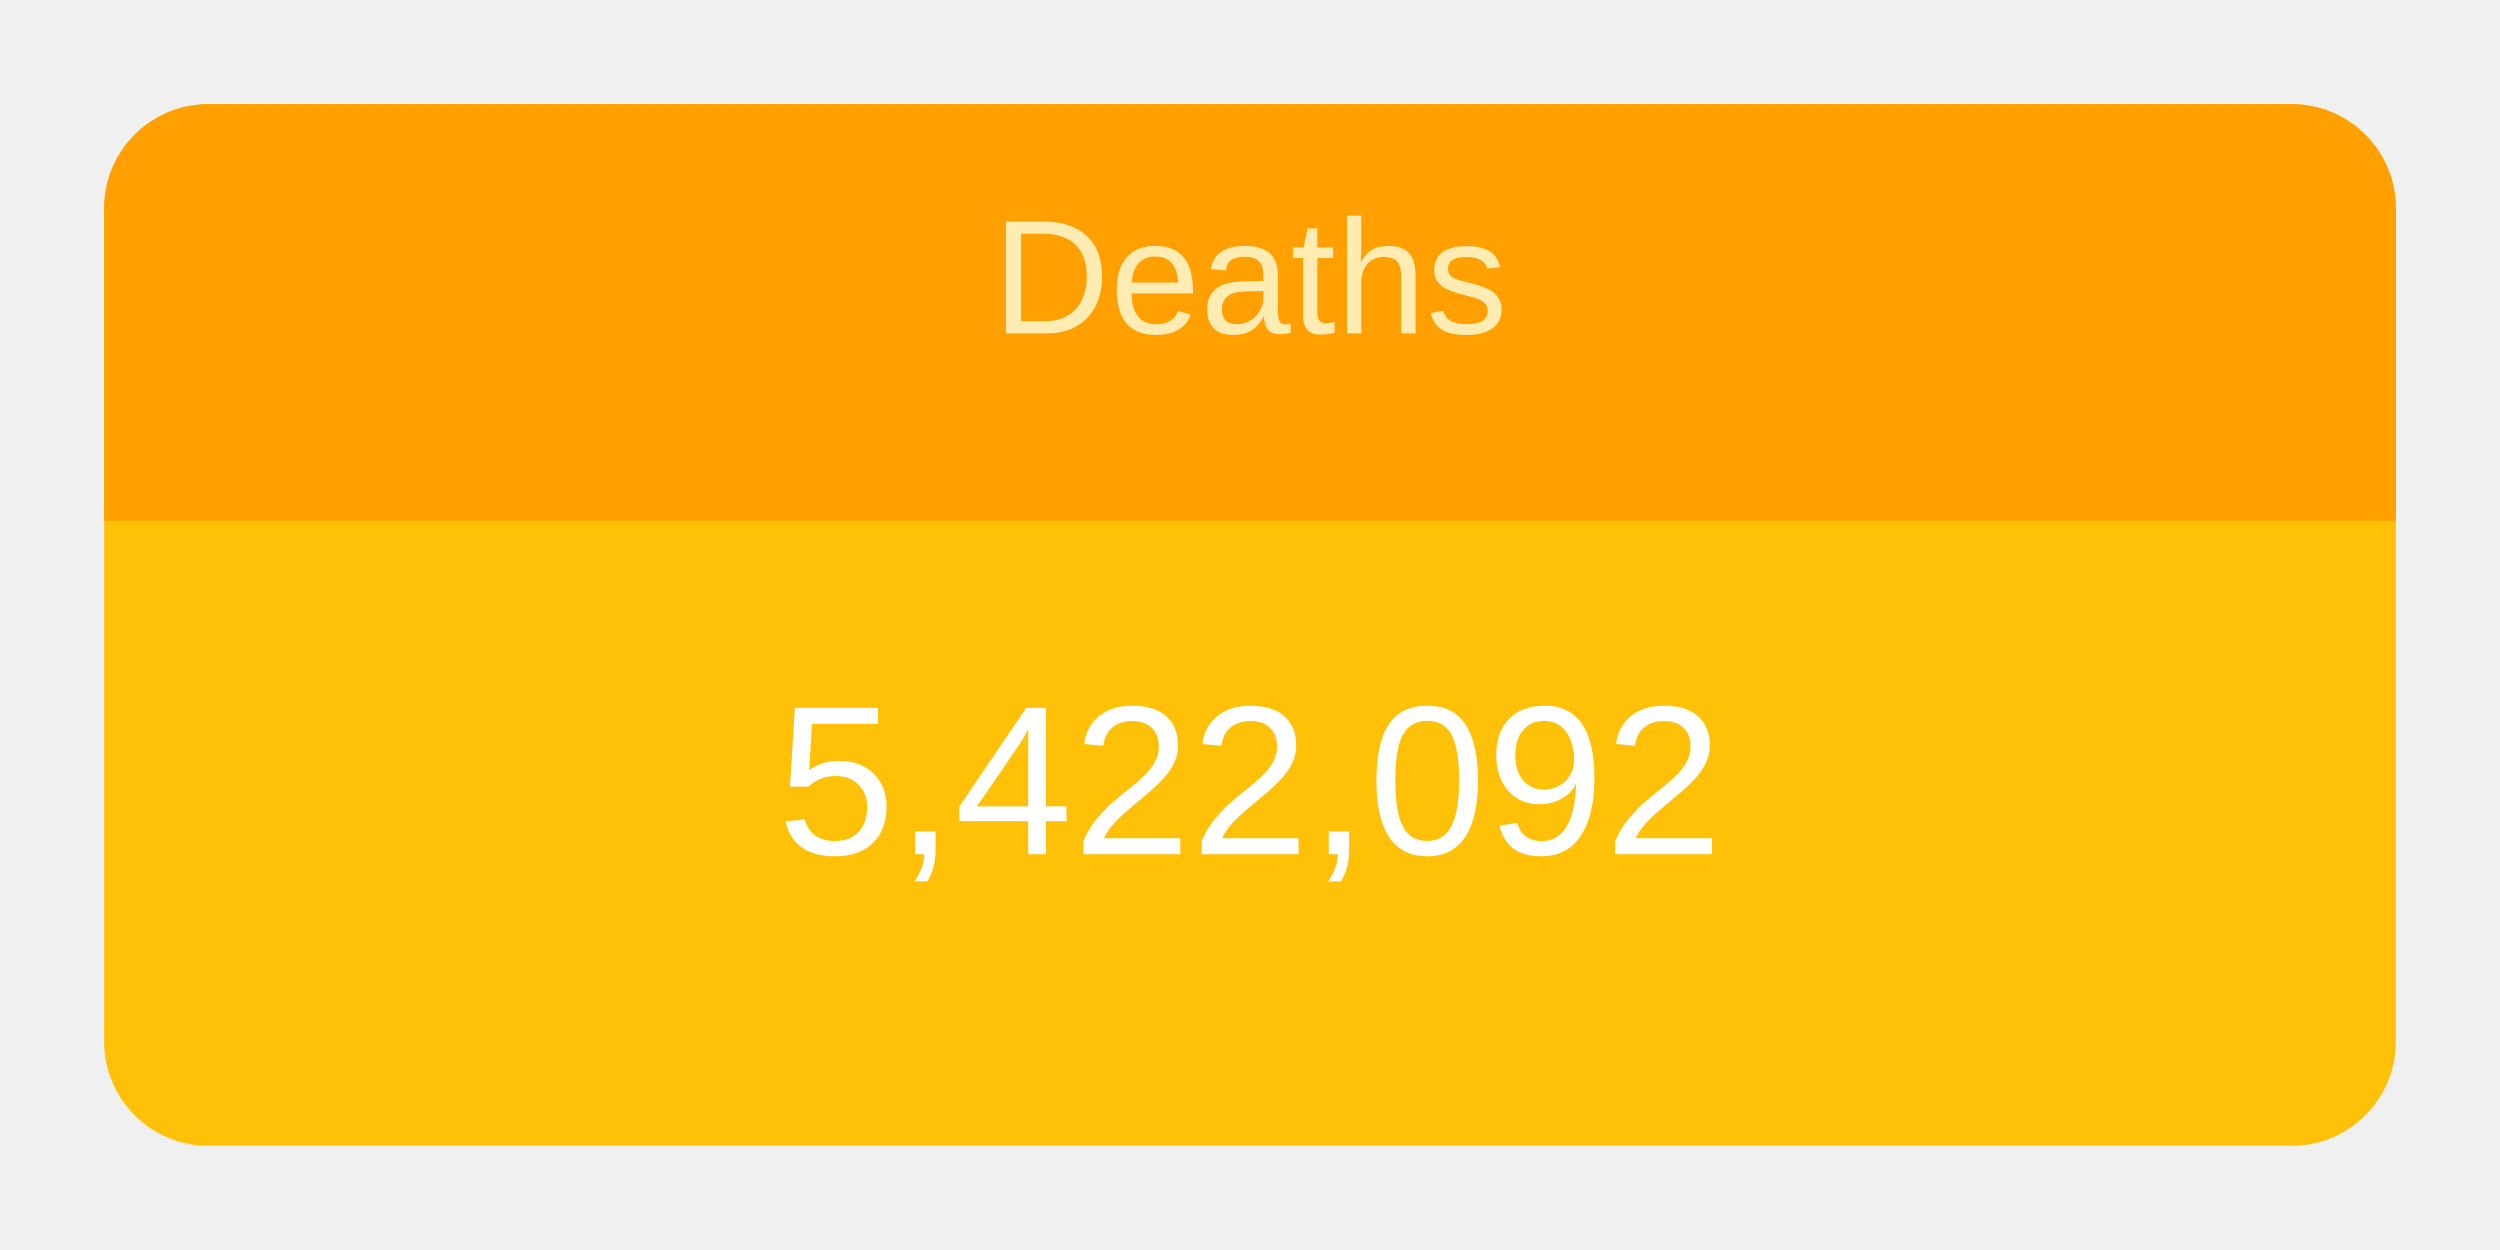
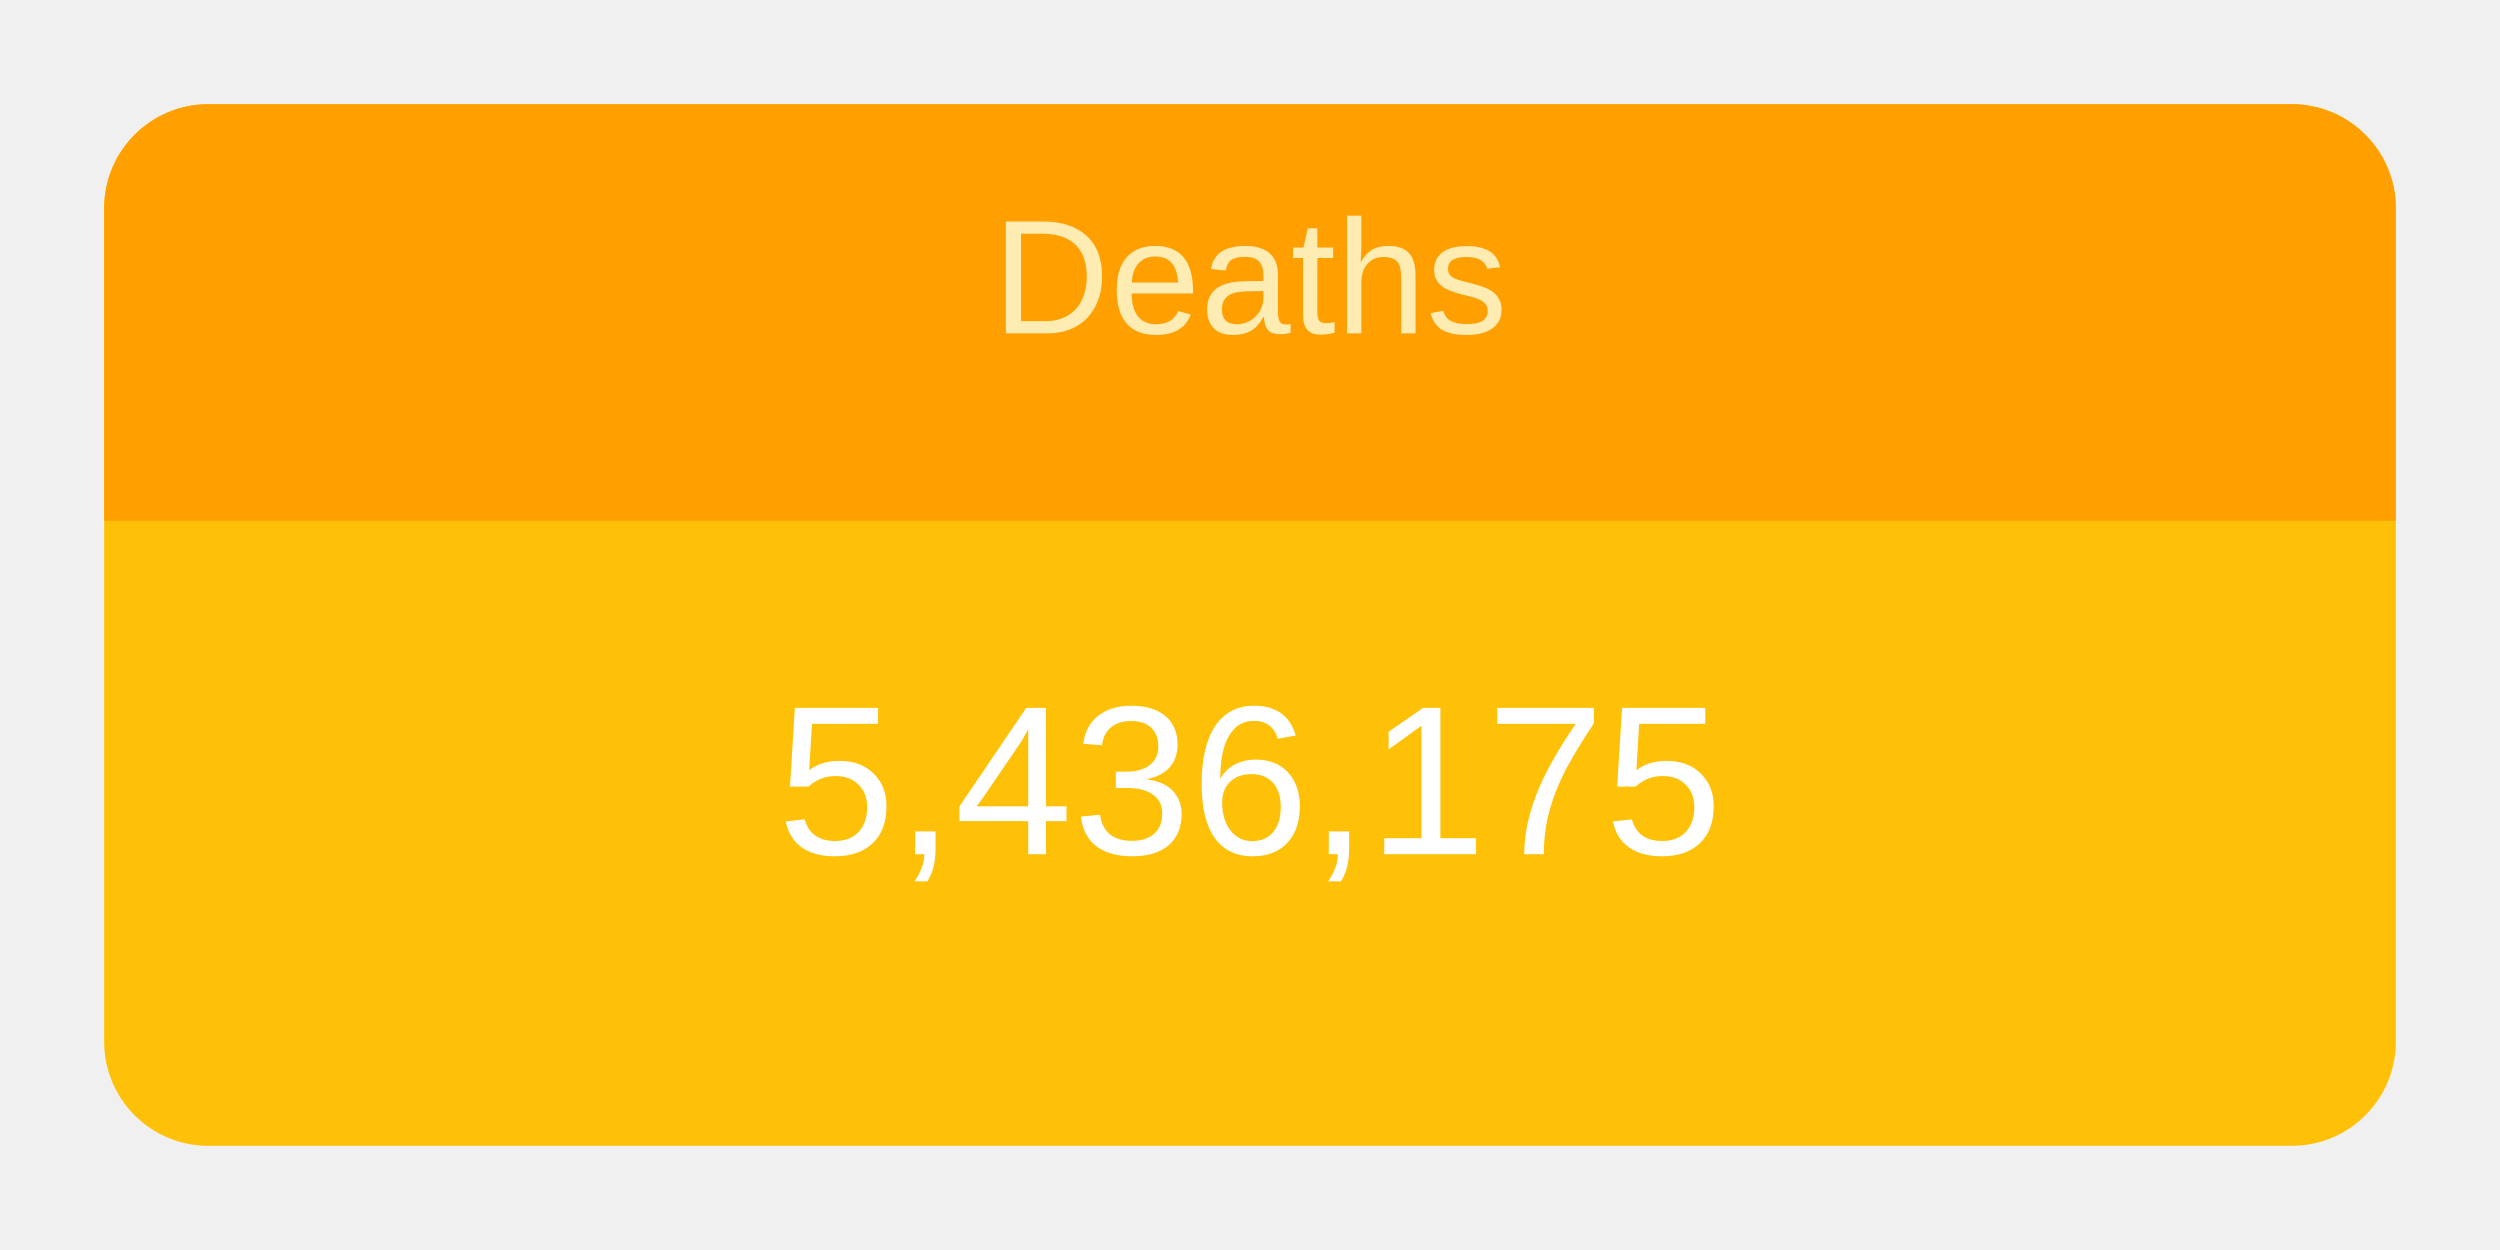
<svg xmlns="http://www.w3.org/2000/svg" height="120" viewBox="" width="240">
  <g transform="translate(10,10)">
    <rect rx="10" ry="10" width="220" height="100" style="fill: #ffc107; stroke-width: 5;" />
    <svg width="220" height="100">
      <text x="50%" y="72%" alignment-baseline="middle" text-anchor="middle" fill="white" font-size="1.7em" font-family="Arial, Helvetica, sans-serif">
-         5,422,092
+         5,436,175
      </text>
    </svg>
    <path fill="#FFA000" d=" M 210 0              a 10 10 0 0 1 10 10              v 30             h-220             v-30             a 10 10 0 0 1 10 -10" />
    <svg width="220" height="40">
      <text x="50%" y="55%" alignment-baseline="middle" text-anchor="middle" fill="#FFECB3" font-size="1.3em" font-family="Arial, Helvetica, sans-serif">
        Deaths
      </text>
    </svg>
  </g>
</svg>
